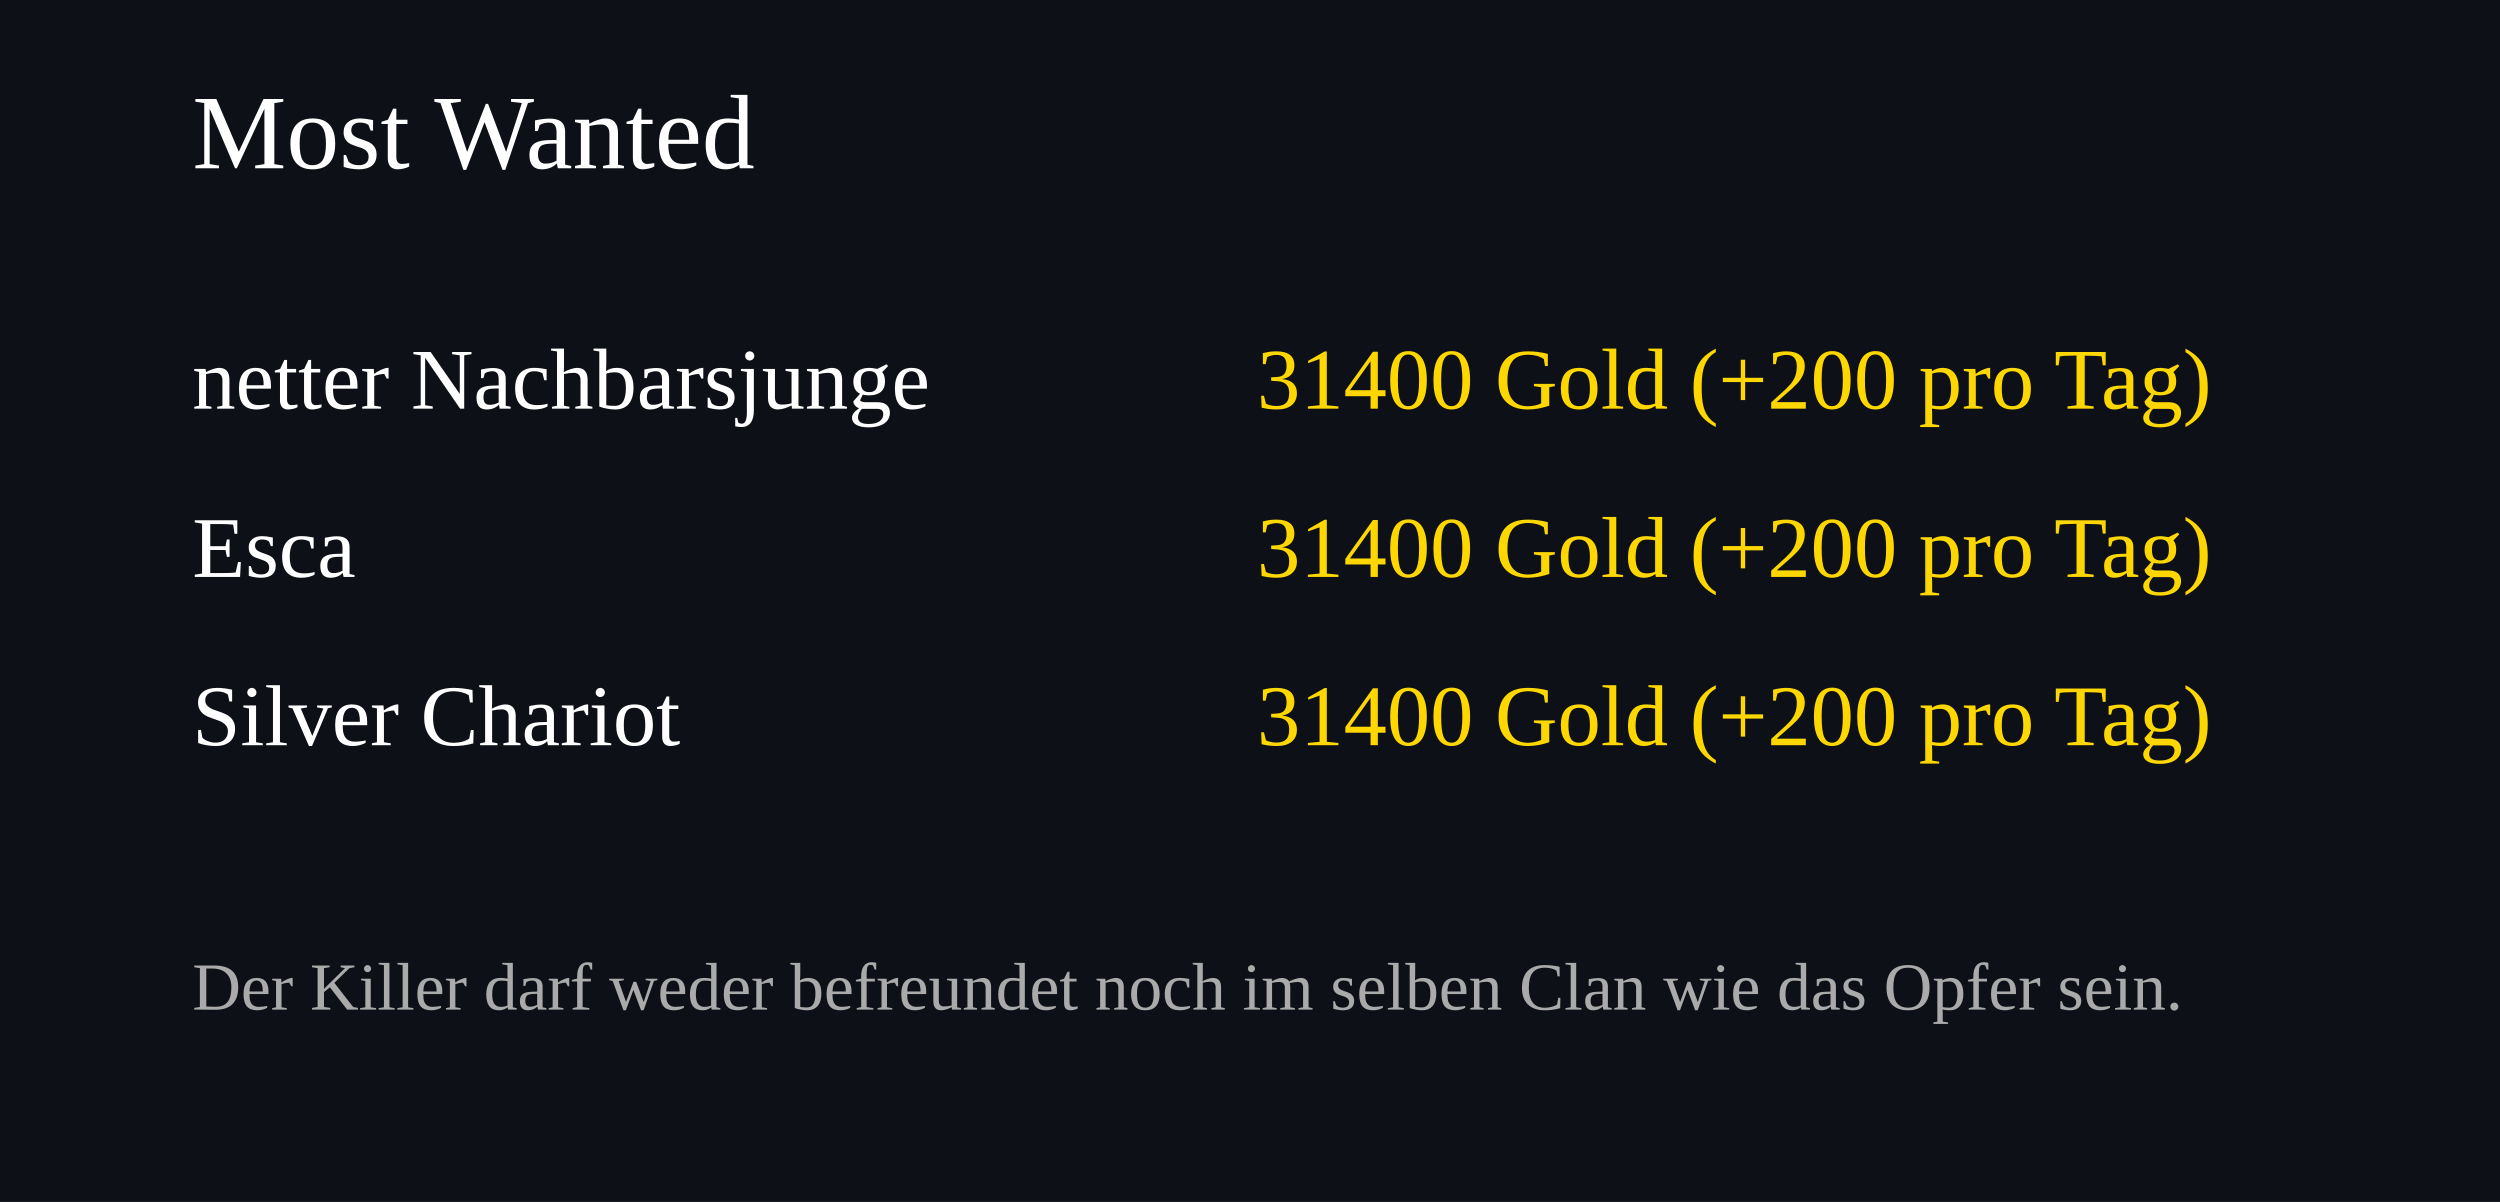
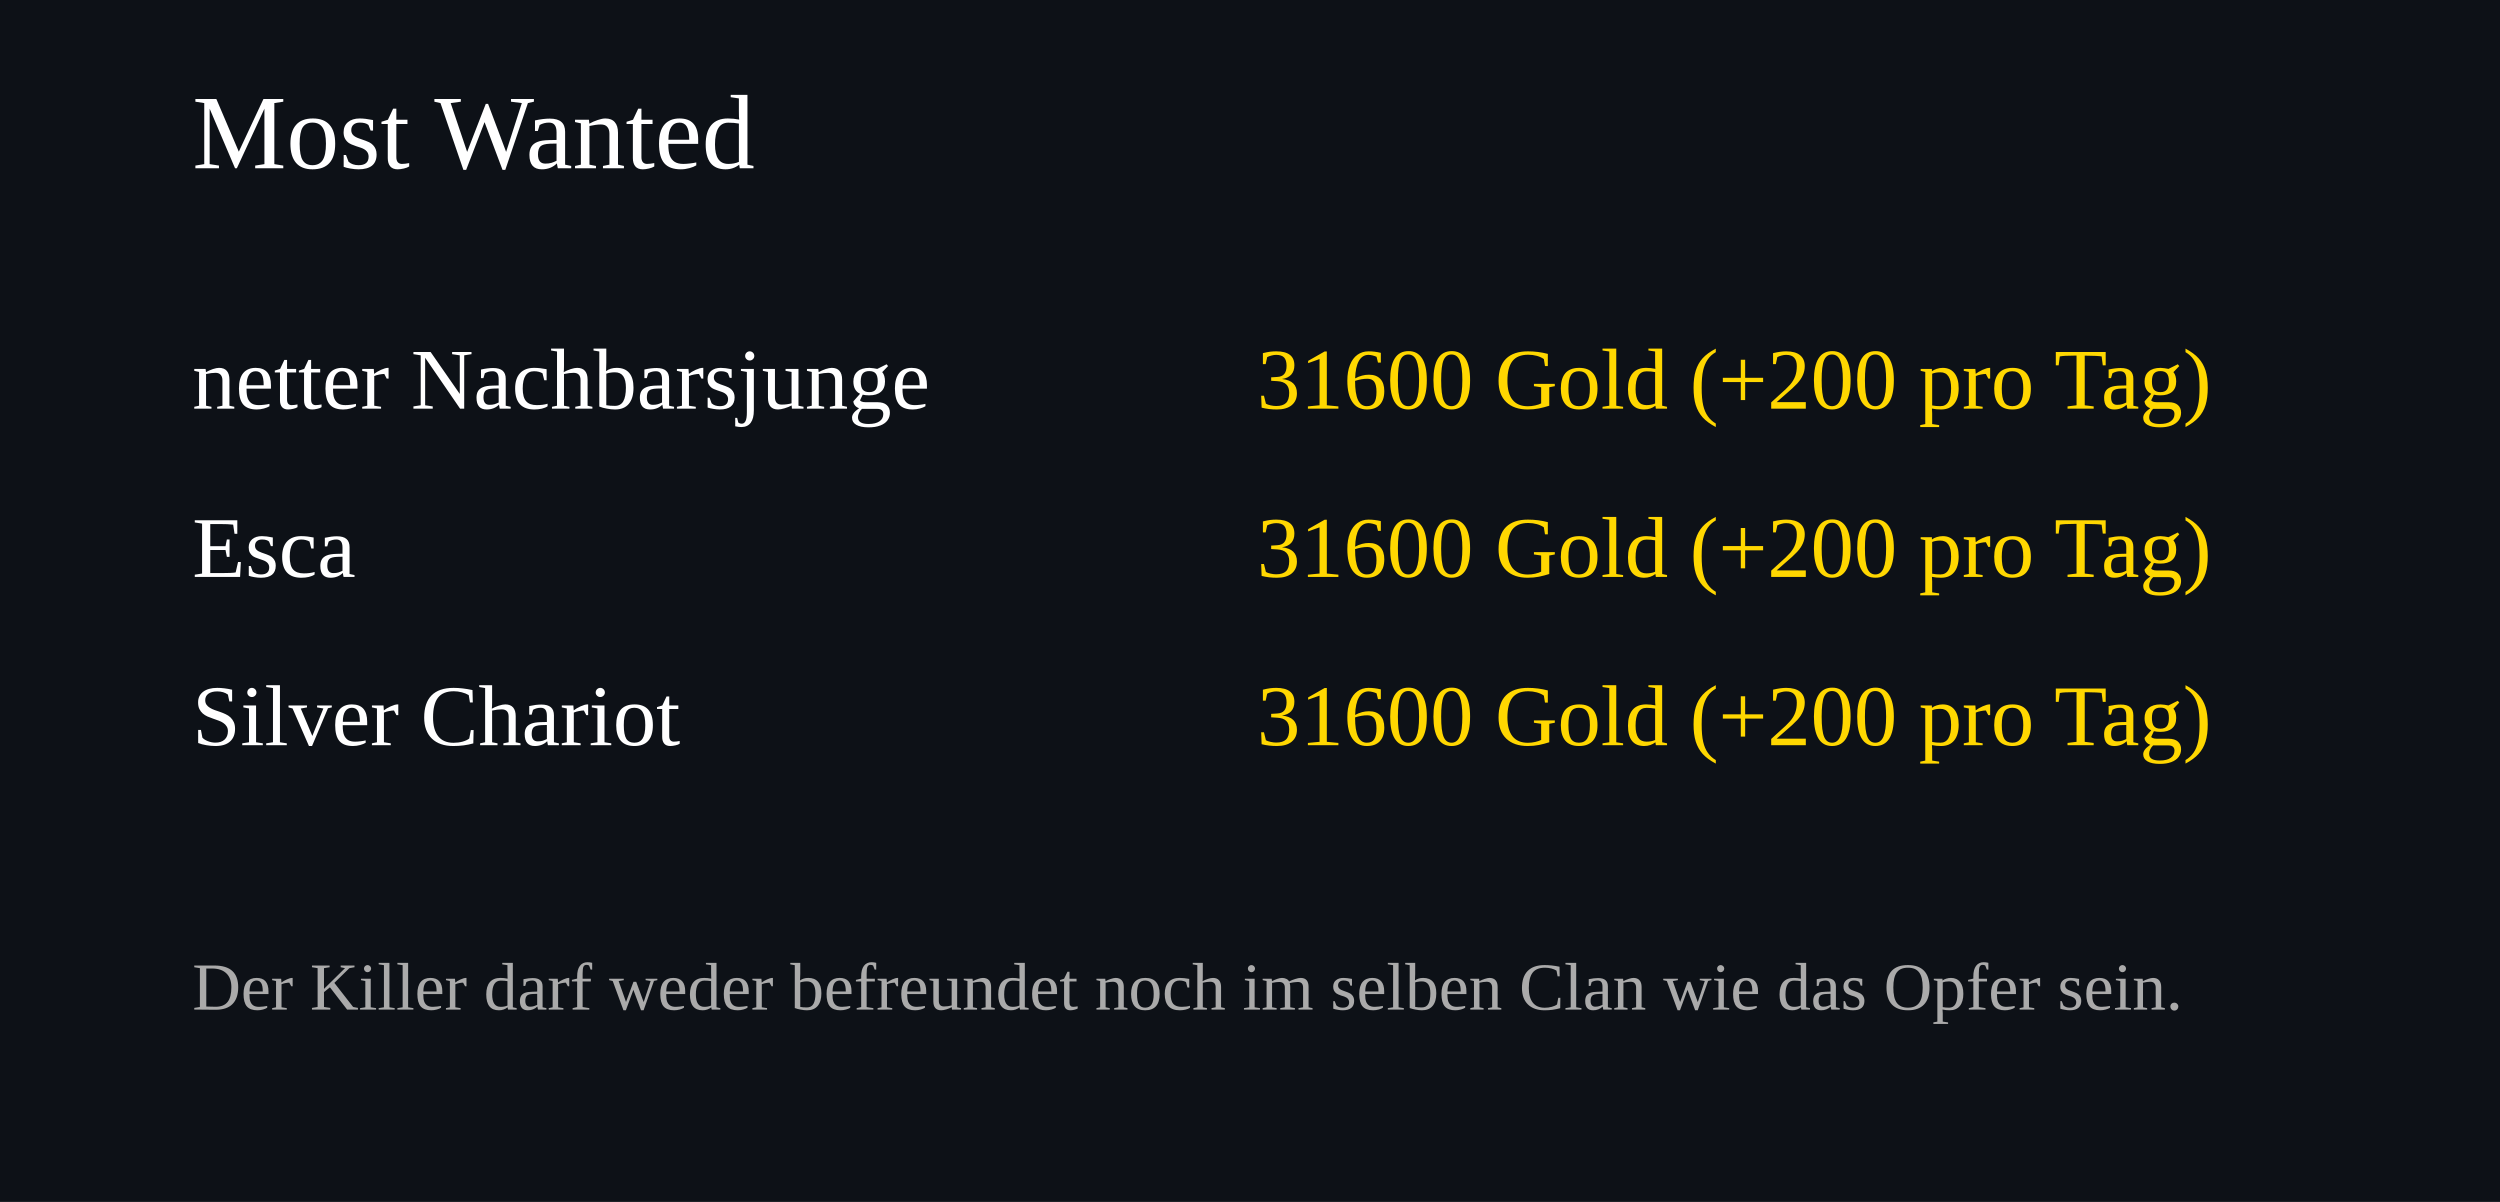
<svg xmlns="http://www.w3.org/2000/svg" width="520" height="250">
  <rect width="100%" height="100%" fill="#0d1117" />
  <text x="40" y="35" font-size="22" fill="#ffffff">Most Wanted</text>
  <text x="40" y="85" font-size="18" fill="#ffffff">netter Nachbarsjunge</text>
  <text x="460" y="85" font-size="18" fill="#FFD700" text-anchor="end">
-     31400 Gold (+200 pro Tag)
+     31600 Gold (+200 pro Tag)
  </text>
  <text x="40" y="120" font-size="18" fill="#ffffff">Esca</text>
  <text x="460" y="120" font-size="18" fill="#FFD700" text-anchor="end">
-     31400 Gold (+200 pro Tag)
+     31600 Gold (+200 pro Tag)
  </text>
  <text x="40" y="155" font-size="18" fill="#ffffff">Silver Chariot</text>
  <text x="460" y="155" font-size="18" fill="#FFD700" text-anchor="end">
-     31400 Gold (+200 pro Tag)
+     31600 Gold (+200 pro Tag)
  </text>
  <text x="40" y="210" font-size="14" fill="#aaaaaa">
Der Killer darf weder befreundet noch im selben Clan wie das Opfer sein.
</text>
</svg>
